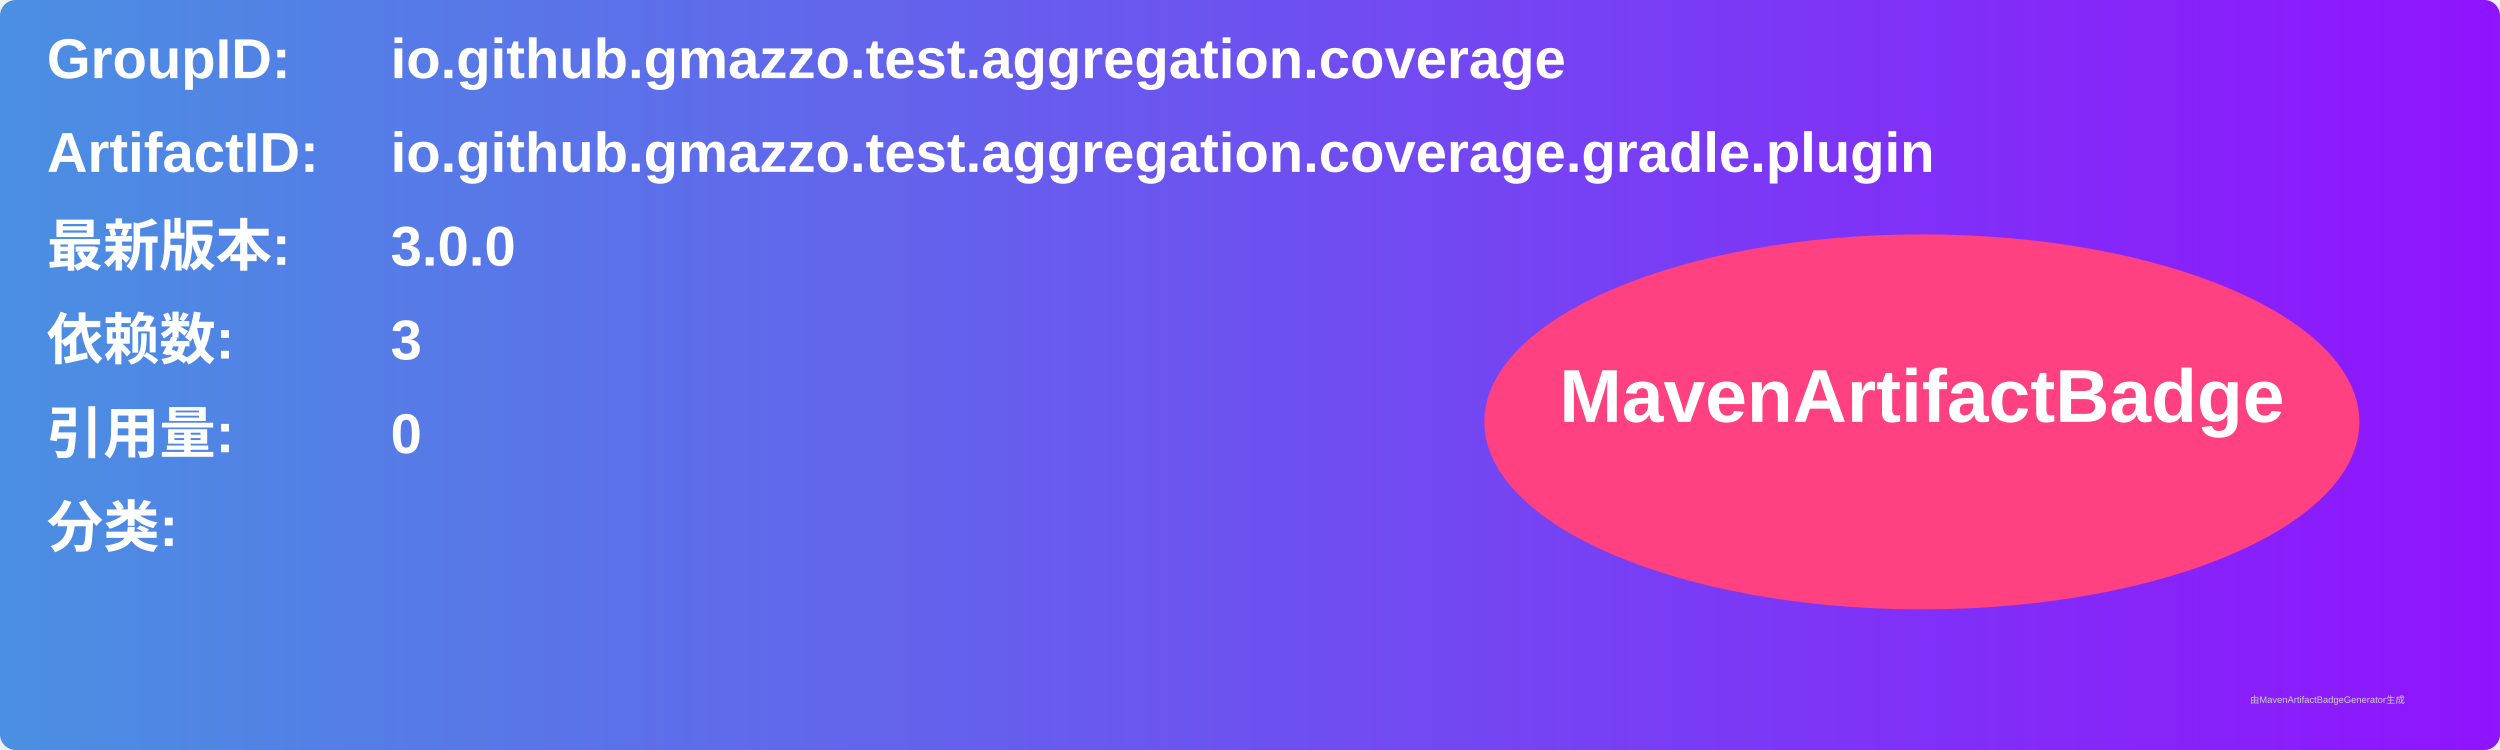
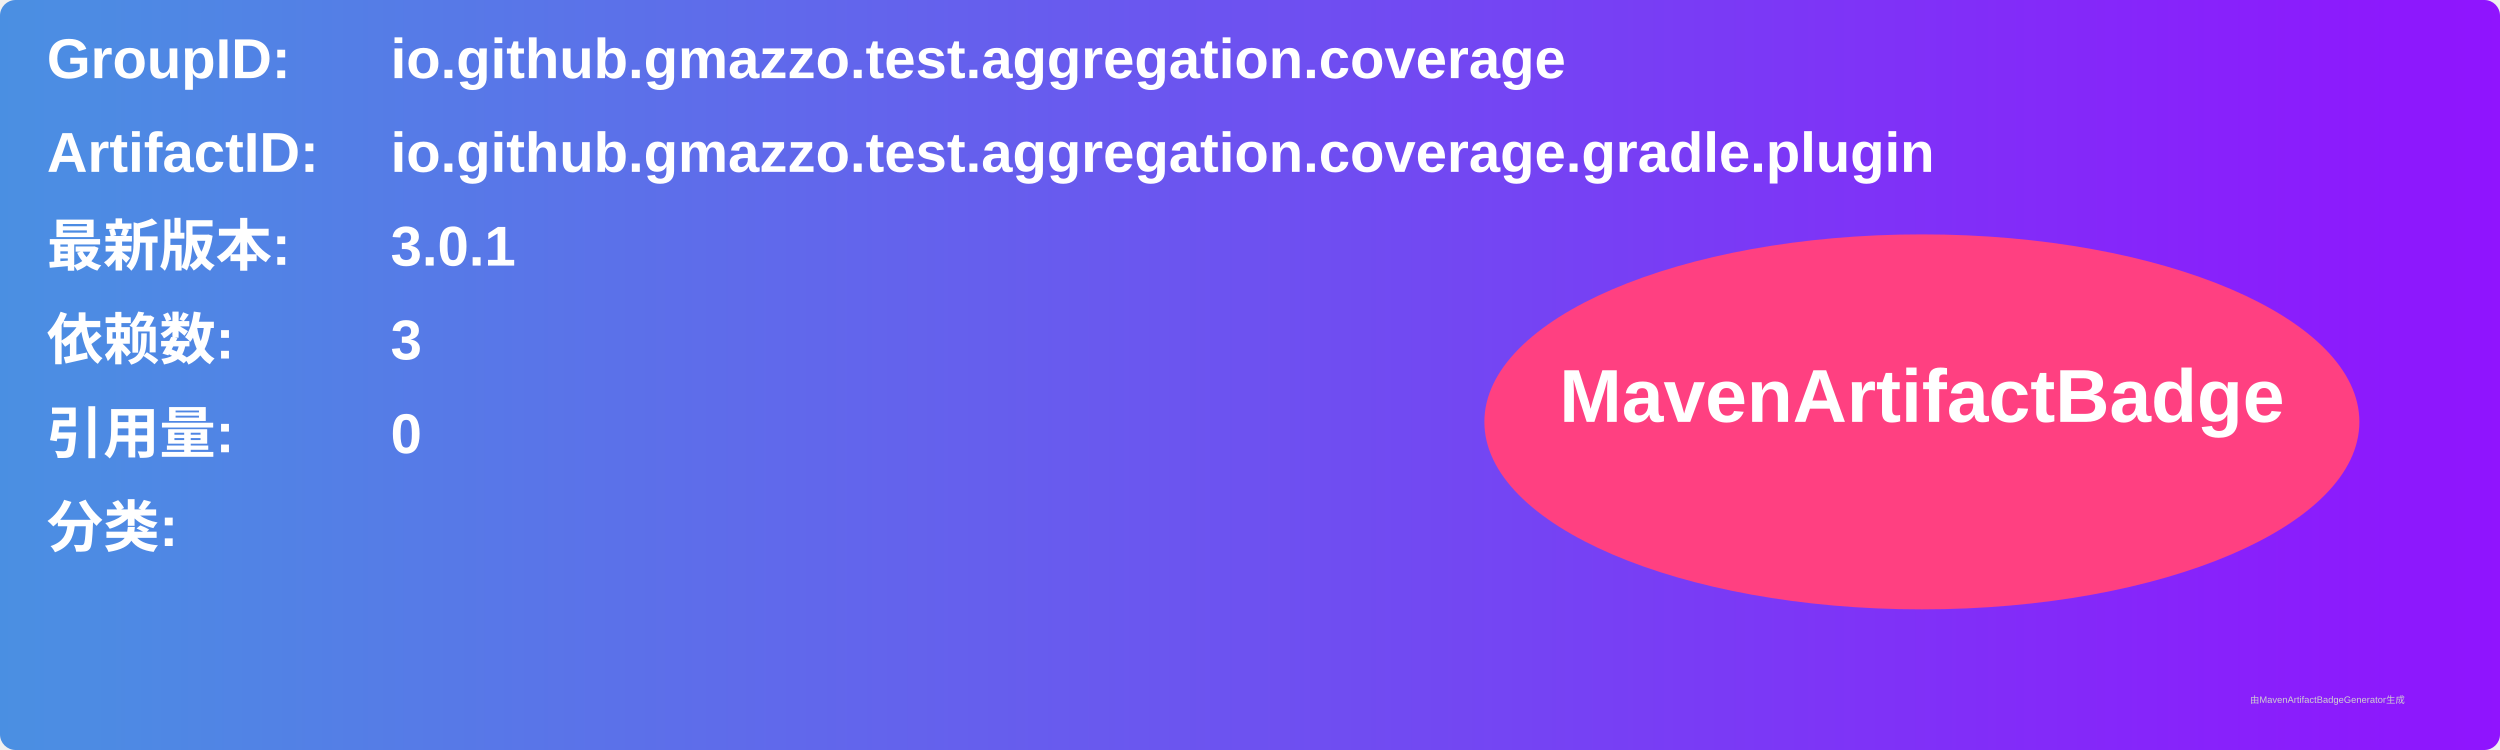
<svg xmlns="http://www.w3.org/2000/svg" width="800" height="240" viewBox="0 0 800 240">
  <linearGradient id="grad" x1="0%" y1="0%" x2="100%" y2="0%">
    <stop offset="0%" stop-color="#4a90e2" />
    <stop offset="100%" stop-color="#9013fe" />
  </linearGradient>
  <rect width="100%" height="100%" rx="5" ry="5" fill="url(#grad)" />
  <g transform="translate(15, 15)">
    <text x="0" y="10" font-family="Arial" font-size="18" fill="white" font-weight="bold" width="260">GroupID:</text>
    <text x="110" y="10" font-family="Arial" font-size="18" fill="white" font-weight="bold" width="460">io.github.gmazzo.test.aggregation.coverage</text>
    <text x="0" y="40" font-family="Arial" font-size="18" fill="white" font-weight="bold" width="260">ArtifactID:</text>
    <text x="110" y="40" font-family="Arial" font-size="18" fill="white" font-weight="bold" width="460">io.github.gmazzo.test.aggregation.coverage.gradle.plugin</text>
    <text x="0" y="70" font-family="Arial" font-size="18" fill="white" font-weight="bold">最新版本:</text>
    <text x="110" y="70" font-family="Arial" font-size="18" fill="white" font-weight="bold">
-       <tspan font-weight="bold">3.0.0</tspan>
+       <tspan font-weight="bold">3.0.1</tspan>
    </text>
    <text x="0" y="100" font-family="Arial" font-size="18" fill="white" font-weight="bold">依赖数: </text>
    <text x="110" y="100" font-family="Arial" font-size="18" fill="white">
      <tspan font-weight="bold">3</tspan>
    </text>
    <text x="0" y="130" font-family="Arial" font-size="18" fill="white" font-weight="bold">引用量: </text>
    <text x="110" y="130" font-family="Arial" font-size="18" fill="white">
      <tspan font-weight="bold">0</tspan>
    </text>
    <text x="0" y="160" font-family="Arial" font-size="18" fill="white" font-weight="bold">分类:</text>
    <text x="10" y="190" font-family="Arial" font-size="10" fill="white">
      <tspan font-weight="bold" />
    </text>
    <ellipse cx="600" cy="120" rx="140" ry="60" fill="#ff4081" />
    <text x="600" y="120" text-anchor="middle" font-family="Arial" font-size="24" fill="white" font-weight="bold">MavenArtifactBadge</text>
  </g>
  <text x="720" y="225" font-family="Arial" font-size="3" fill="#d0d0d0">由MavenArtifactBadgeGenerator生成</text>
</svg>
